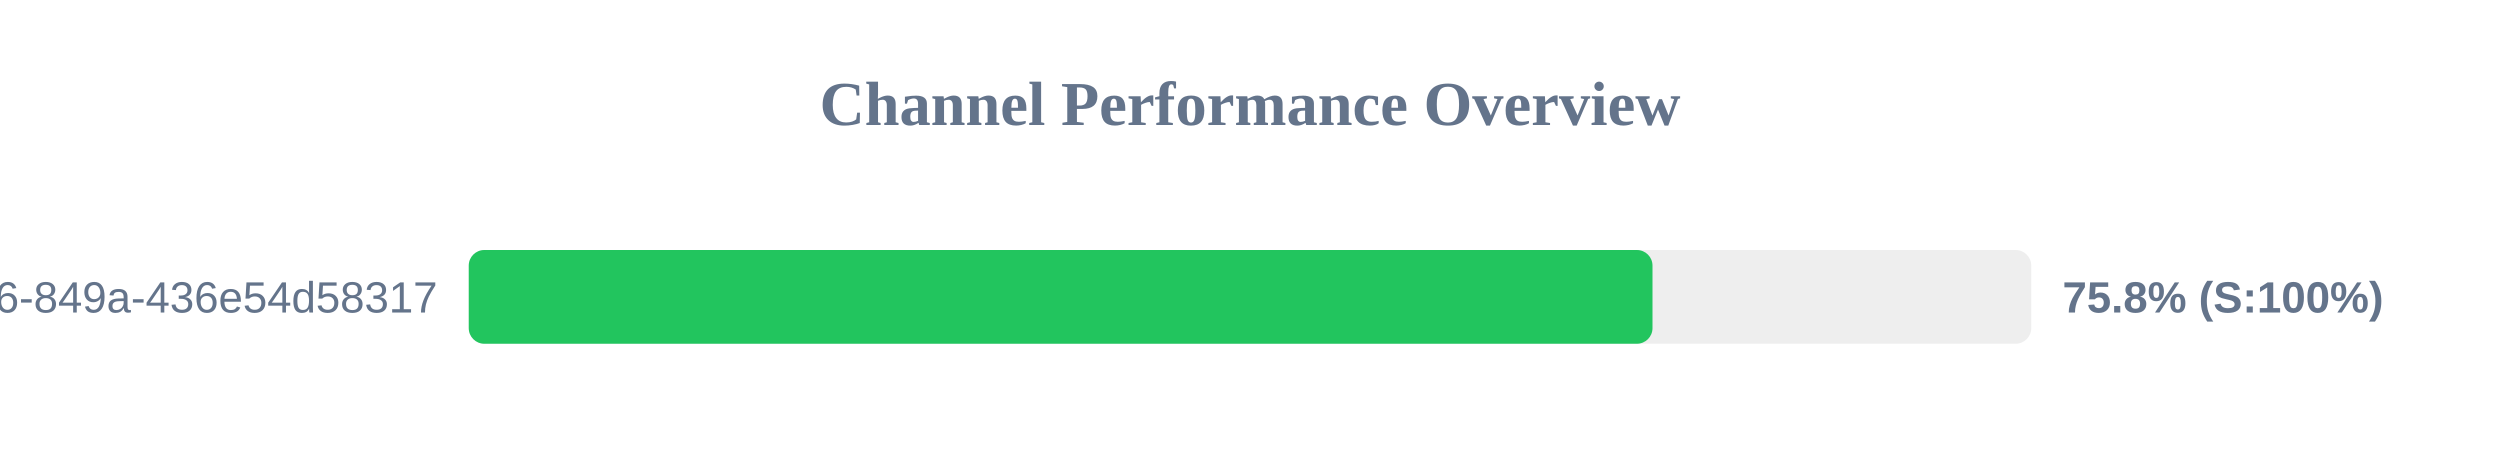
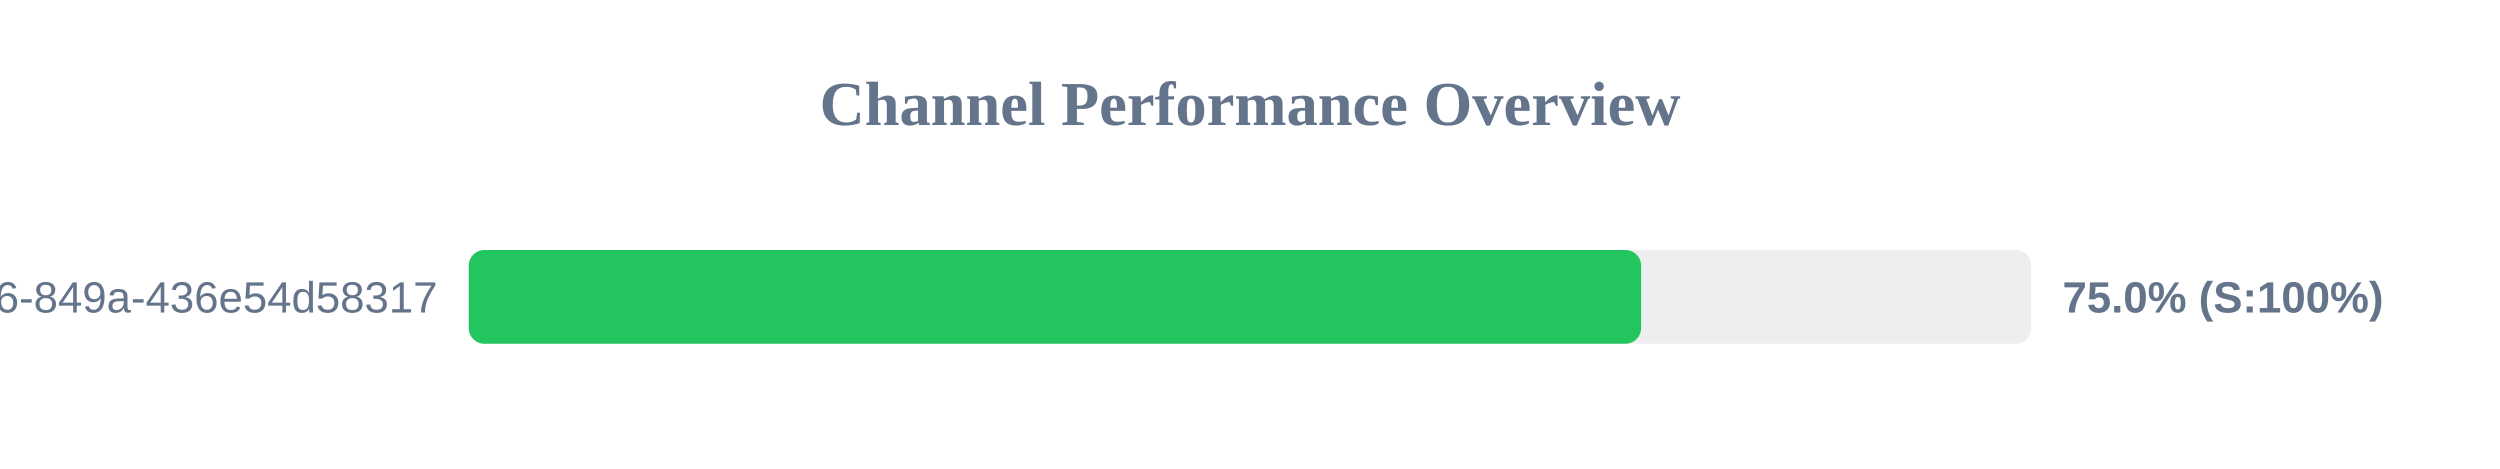
<svg xmlns="http://www.w3.org/2000/svg" width="800" height="150" version="1.1">
  <style>
        .row { font: 14px Arial; fill: #64748b; }
        .score { font: bold 14px Arial; fill: #64748b; }
    </style>
  <text x="400" y="40" text-anchor="middle" font-size="20px" font-weight="bold" fill="#64748b">Channel Performance Overview</text>
  <rect x="150" y="80" width="500" height="30" fill="#eee" rx="5" />
-   <rect x="150" y="80" width="378.8" height="30" fill="#22c55e" rx="5" />
+   <rect x="150" y="80" width="375.15" height="30" fill="#22c55e" rx="5" />
  <text x="140" y="100" text-anchor="end" class="row">?uuid=29fbd51f-03c8-4d76-849a-436e54d58317</text>
-   <text x="660" y="100" text-anchor="start" class="score">75.8% (S:100%)</text>
+   <text x="660" y="100" text-anchor="start" class="score">75.0% (S:100%)</text>
</svg>
